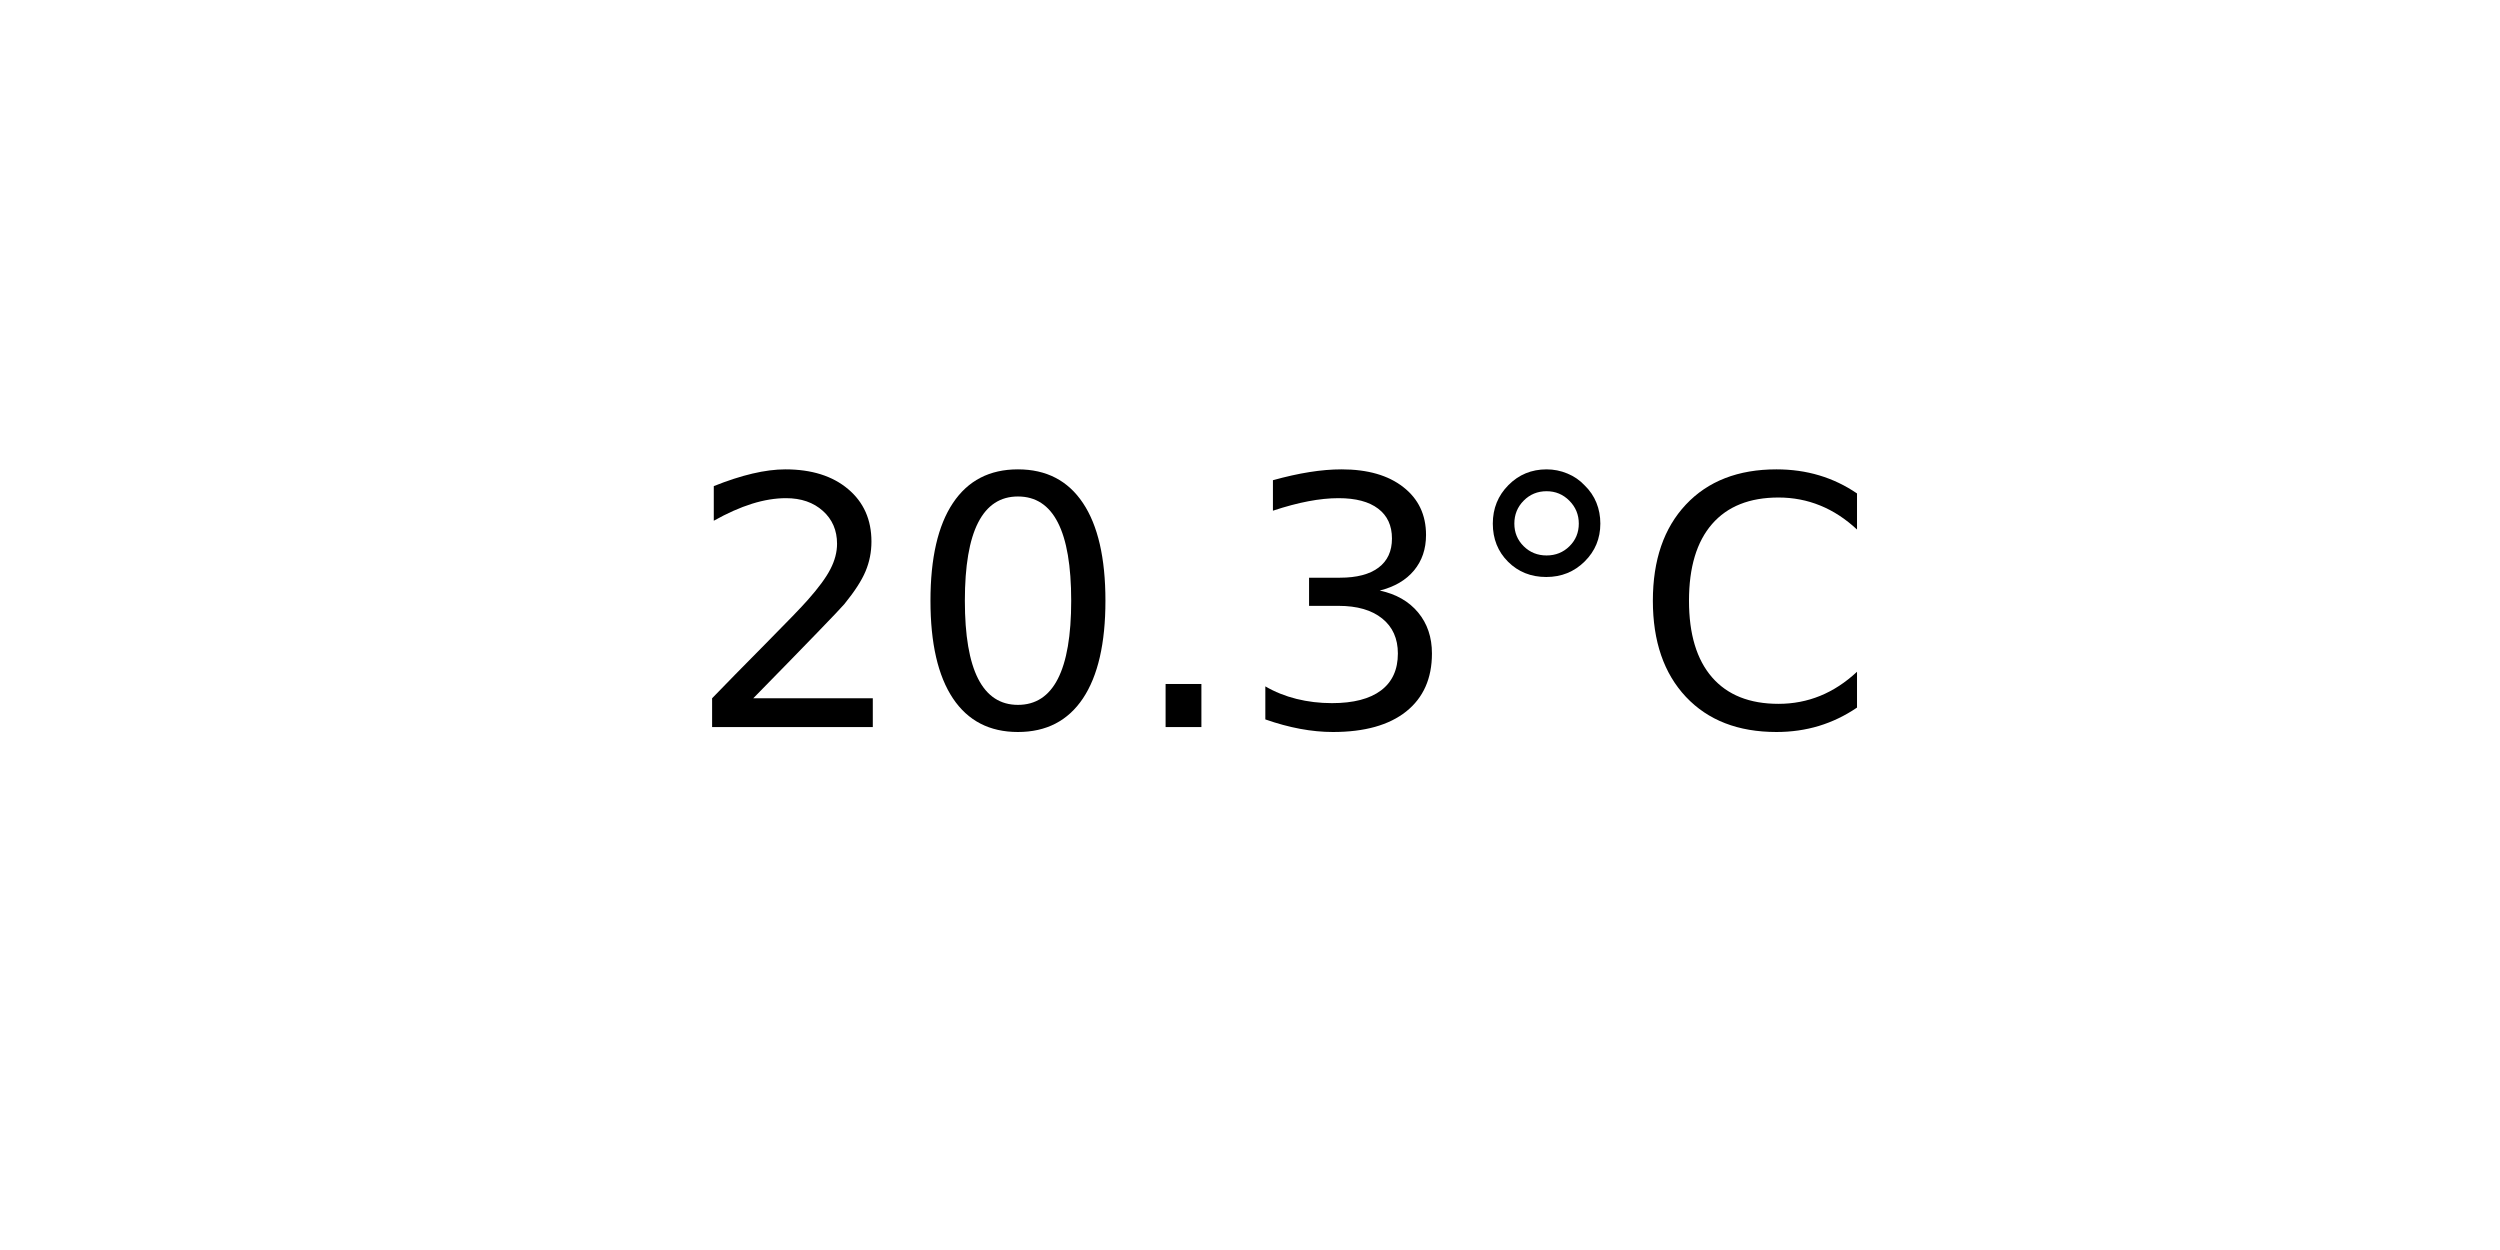
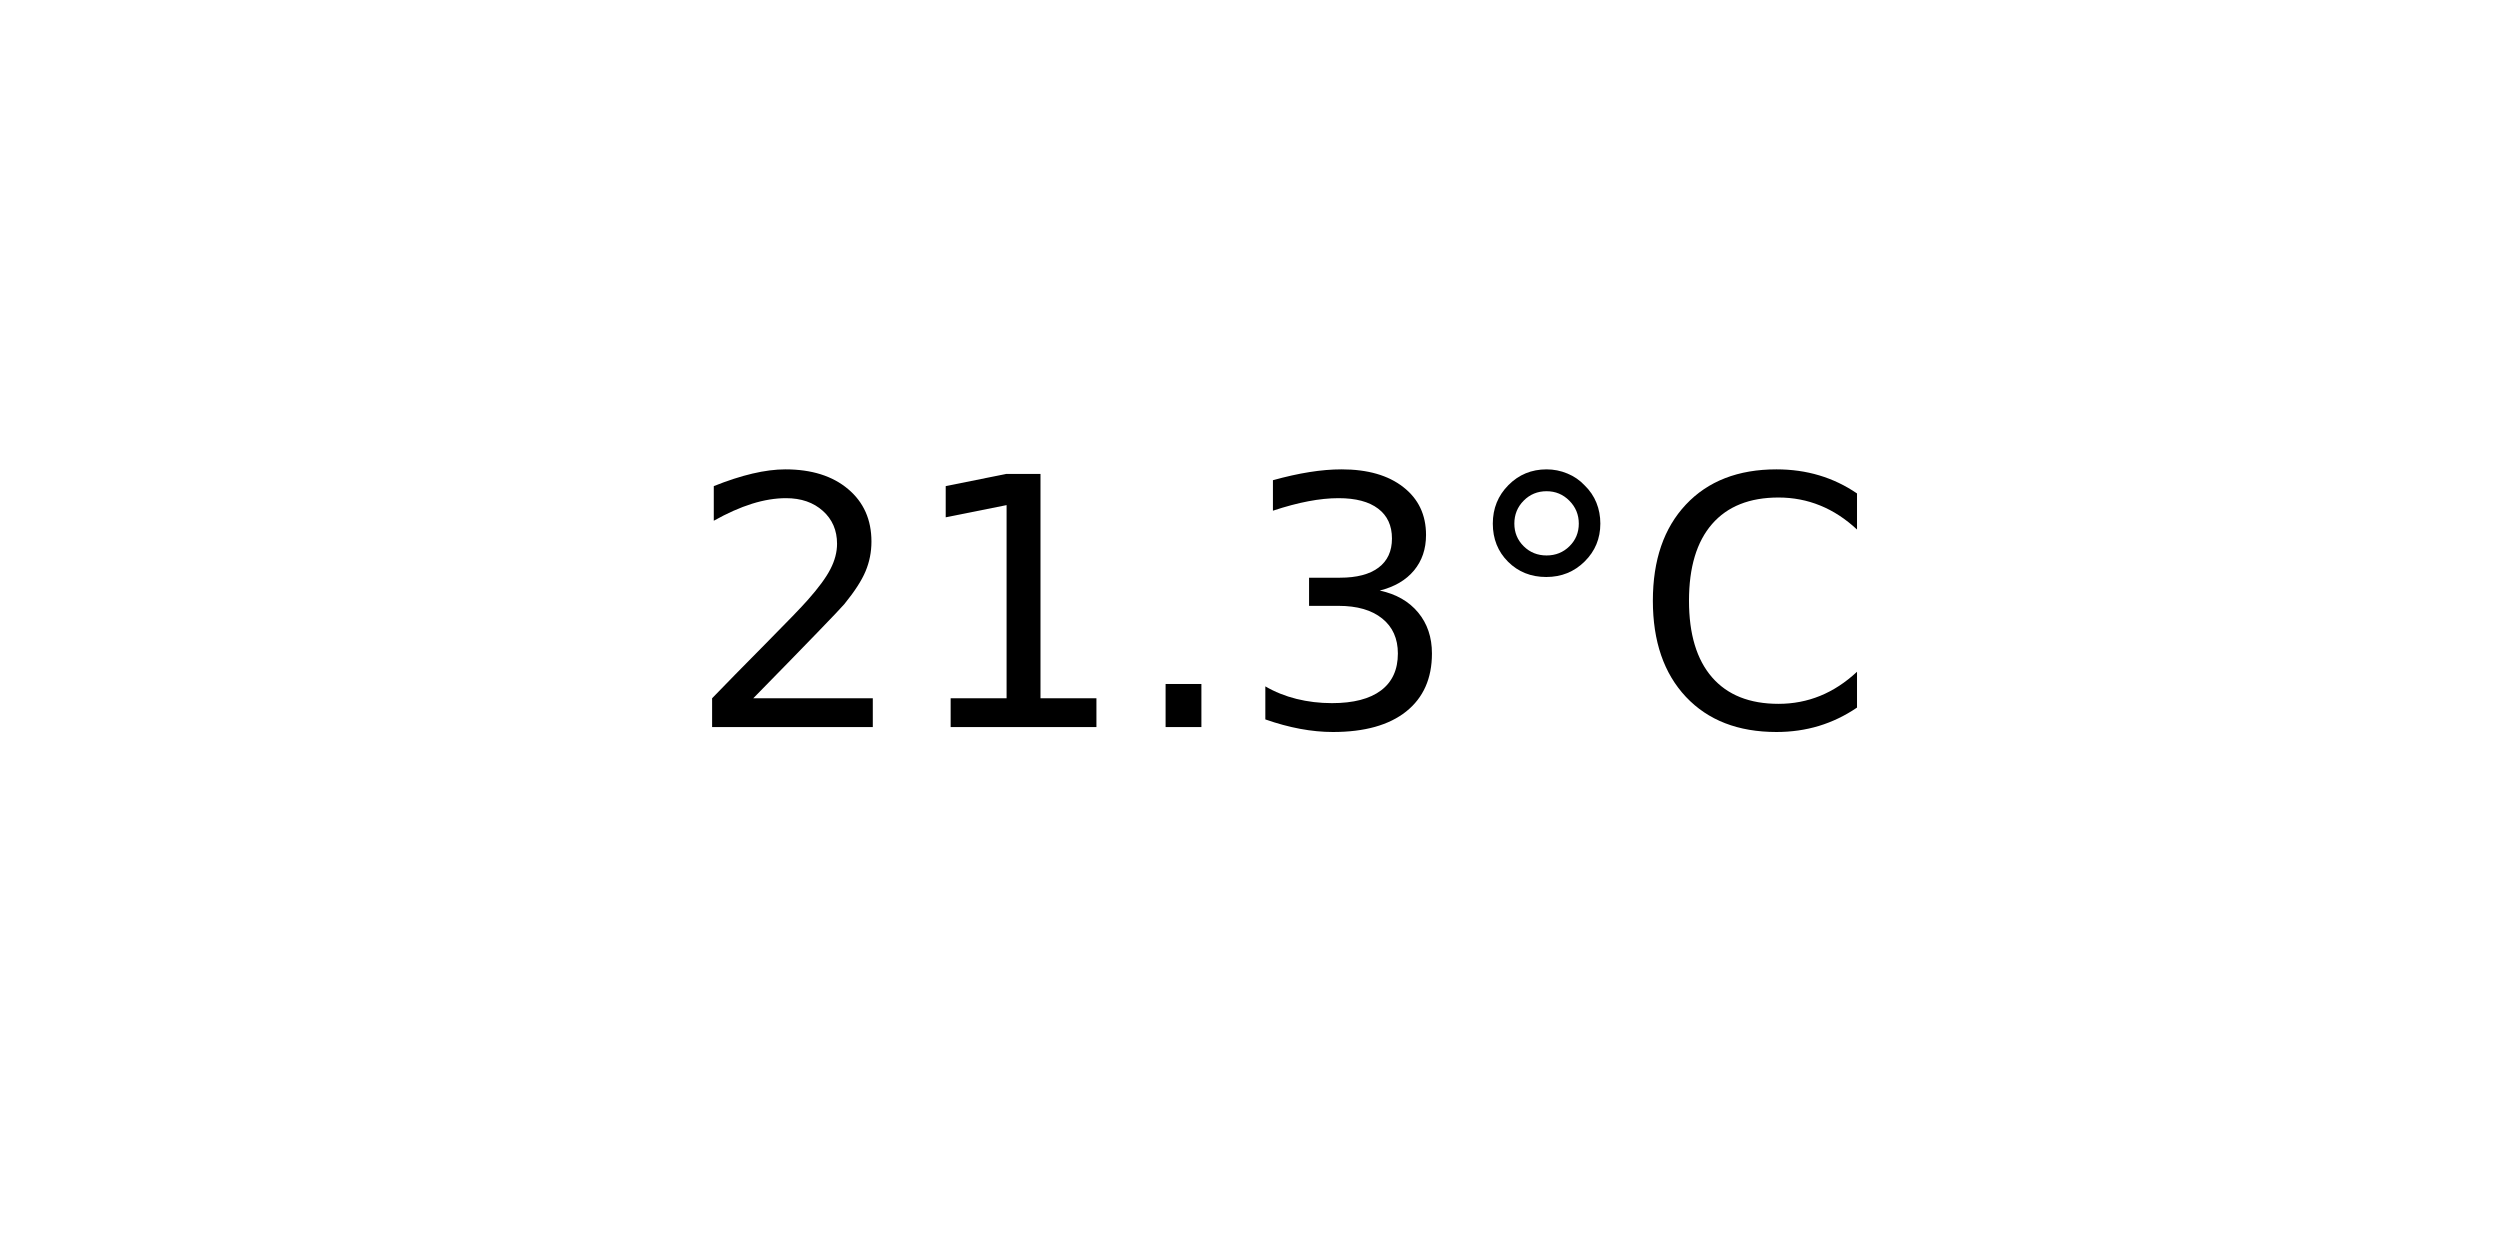
<svg xmlns="http://www.w3.org/2000/svg" xmlns:xlink="http://www.w3.org/1999/xlink" width="72pt" height="36pt" viewBox="0 0 72 36" version="1.1">
  <defs>
    <style type="text/css">*{stroke-linejoin: round; stroke-linecap: butt}</style>
  </defs>
  <g id="figure_1">
    <g id="axes_1">
      <g id="text_1">
        <g transform="translate(19.77578 20.93937) scale(0.1 -0.1)">
          <defs>
            <path id="DejaVuSans-32" d="M 1228 531  L 3431 531  L 3431 0  L 469 0  L 469 531  Q 828 903 1448 1529  Q 2069 2156 2228 2338  Q 2531 2678 2651 2914  Q 2772 3150 2772 3378  Q 2772 3750 2511 3984  Q 2250 4219 1831 4219  Q 1534 4219 1204 4116  Q 875 4013 500 3803  L 500 4441  Q 881 4594 1212 4672  Q 1544 4750 1819 4750  Q 2544 4750 2975 4387  Q 3406 4025 3406 3419  Q 3406 3131 3298 2873  Q 3191 2616 2906 2266  Q 2828 2175 2409 1742  Q 1991 1309 1228 531  z " transform="scale(0.015625)" />
-             <path id="DejaVuSans-30" d="M 2034 4250  Q 1547 4250 1301 3770  Q 1056 3291 1056 2328  Q 1056 1369 1301 889  Q 1547 409 2034 409  Q 2525 409 2770 889  Q 3016 1369 3016 2328  Q 3016 3291 2770 3770  Q 2525 4250 2034 4250  z M 2034 4750  Q 2819 4750 3233 4129  Q 3647 3509 3647 2328  Q 3647 1150 3233 529  Q 2819 -91 2034 -91  Q 1250 -91 836 529  Q 422 1150 422 2328  Q 422 3509 836 4129  Q 1250 4750 2034 4750  z " transform="scale(0.015625)" />
+             <path id="DejaVuSans-31" d="M 794 531  L 1825 531  L 1825 4091  L 703 3866  L 703 4441  L 1819 4666  L 2450 4666  L 2450 531  L 3481 531  L 3481 0  L 794 0  L 794 531  z " transform="scale(0.015625)" />
            <path id="DejaVuSans-2e" d="M 684 794  L 1344 794  L 1344 0  L 684 0  L 684 794  z " transform="scale(0.015625)" />
            <path id="DejaVuSans-33" d="M 2597 2516  Q 3050 2419 3304 2112  Q 3559 1806 3559 1356  Q 3559 666 3084 287  Q 2609 -91 1734 -91  Q 1441 -91 1130 -33  Q 819 25 488 141  L 488 750  Q 750 597 1062 519  Q 1375 441 1716 441  Q 2309 441 2620 675  Q 2931 909 2931 1356  Q 2931 1769 2642 2001  Q 2353 2234 1838 2234  L 1294 2234  L 1294 2753  L 1863 2753  Q 2328 2753 2575 2939  Q 2822 3125 2822 3475  Q 2822 3834 2567 4026  Q 2313 4219 1838 4219  Q 1578 4219 1281 4162  Q 984 4106 628 3988  L 628 4550  Q 988 4650 1302 4700  Q 1616 4750 1894 4750  Q 2613 4750 3031 4423  Q 3450 4097 3450 3541  Q 3450 3153 3228 2886  Q 3006 2619 2597 2516  z " transform="scale(0.015625)" />
            <path id="DejaVuSans-b0" d="M 1600 4347  Q 1350 4347 1178 4173  Q 1006 4000 1006 3750  Q 1006 3503 1178 3333  Q 1350 3163 1600 3163  Q 1850 3163 2022 3333  Q 2194 3503 2194 3750  Q 2194 3997 2020 4172  Q 1847 4347 1600 4347  z M 1600 4750  Q 1800 4750 1984 4673  Q 2169 4597 2303 4453  Q 2447 4313 2519 4134  Q 2591 3956 2591 3750  Q 2591 3338 2302 3052  Q 2013 2766 1594 2766  Q 1172 2766 890 3047  Q 609 3328 609 3750  Q 609 4169 896 4459  Q 1184 4750 1600 4750  z " transform="scale(0.015625)" />
            <path id="DejaVuSans-43" d="M 4122 4306  L 4122 3641  Q 3803 3938 3442 4084  Q 3081 4231 2675 4231  Q 1875 4231 1450 3742  Q 1025 3253 1025 2328  Q 1025 1406 1450 917  Q 1875 428 2675 428  Q 3081 428 3442 575  Q 3803 722 4122 1019  L 4122 359  Q 3791 134 3420 21  Q 3050 -91 2638 -91  Q 1578 -91 968 557  Q 359 1206 359 2328  Q 359 3453 968 4101  Q 1578 4750 2638 4750  Q 3056 4750 3426 4639  Q 3797 4528 4122 4306  z " transform="scale(0.015625)" />
          </defs>
          <use xlink:href="#DejaVuSans-32" />
-           <use xlink:href="#DejaVuSans-30" x="63.623" />
+           <use xlink:href="#DejaVuSans-31" x="63.623" />
          <use xlink:href="#DejaVuSans-2e" x="127.246" />
          <use xlink:href="#DejaVuSans-33" x="159.033" />
          <use xlink:href="#DejaVuSans-b0" x="222.656" />
          <use xlink:href="#DejaVuSans-43" x="272.656" />
        </g>
      </g>
    </g>
  </g>
</svg>
